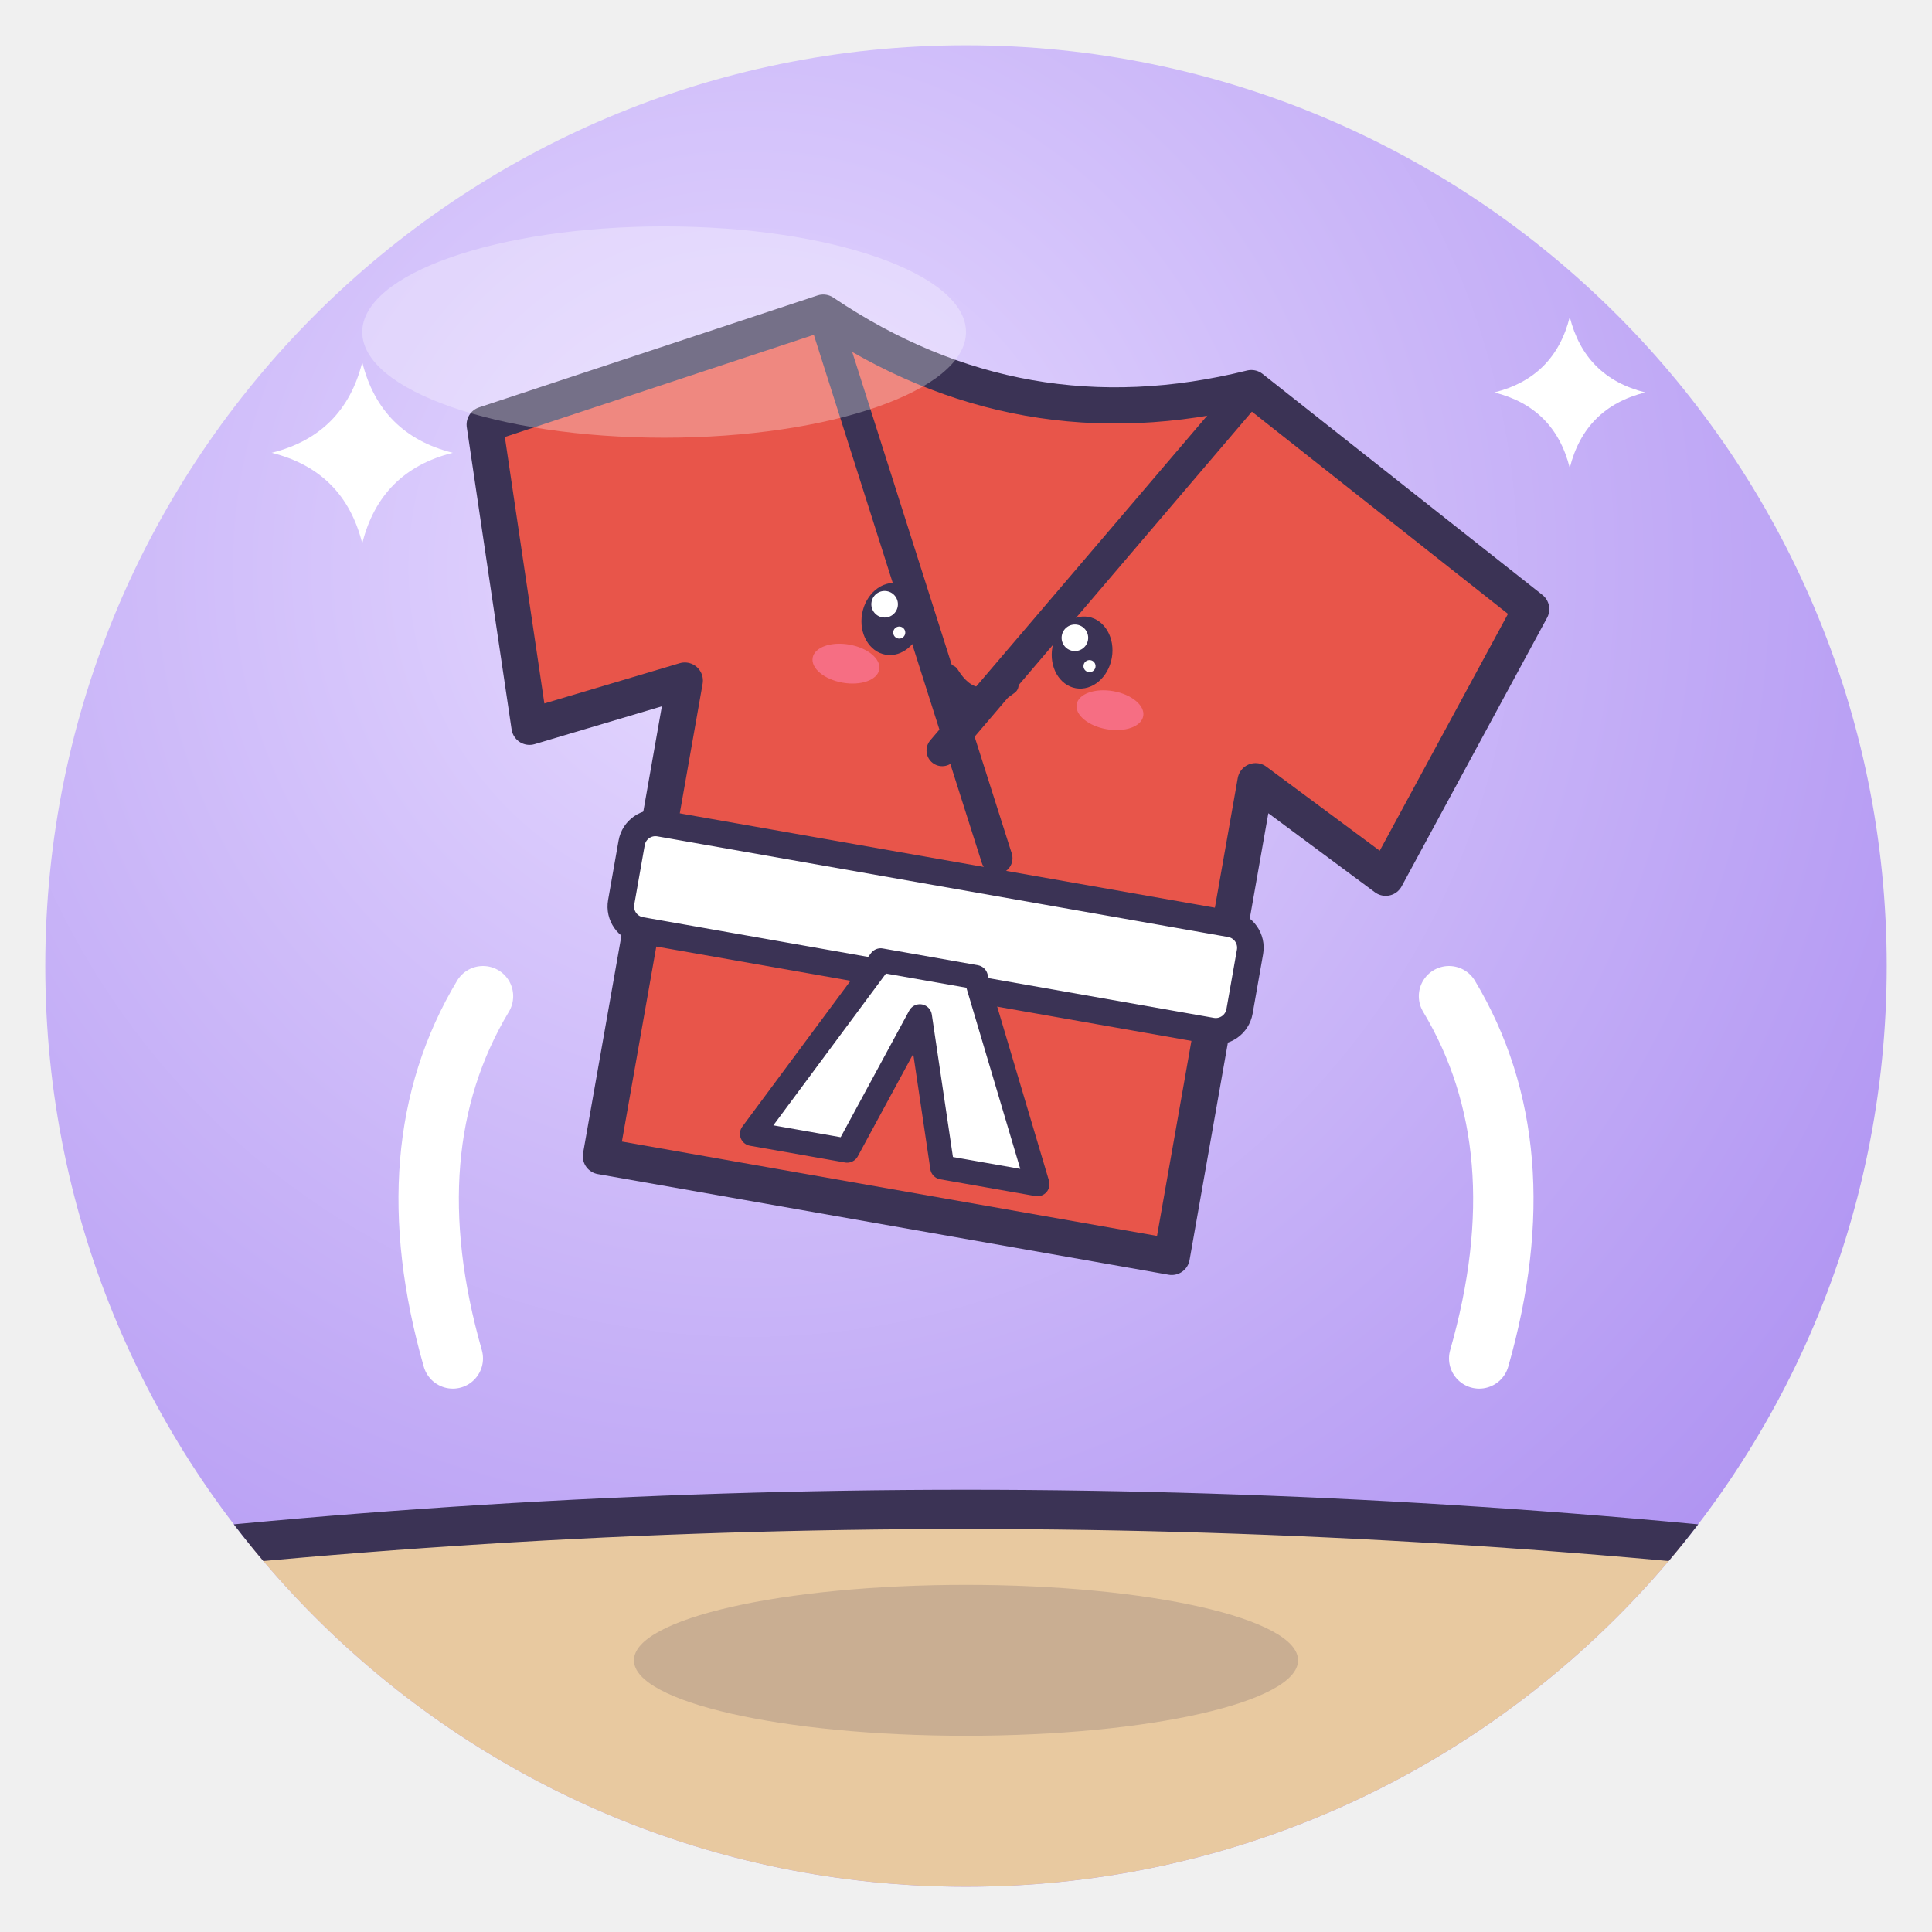
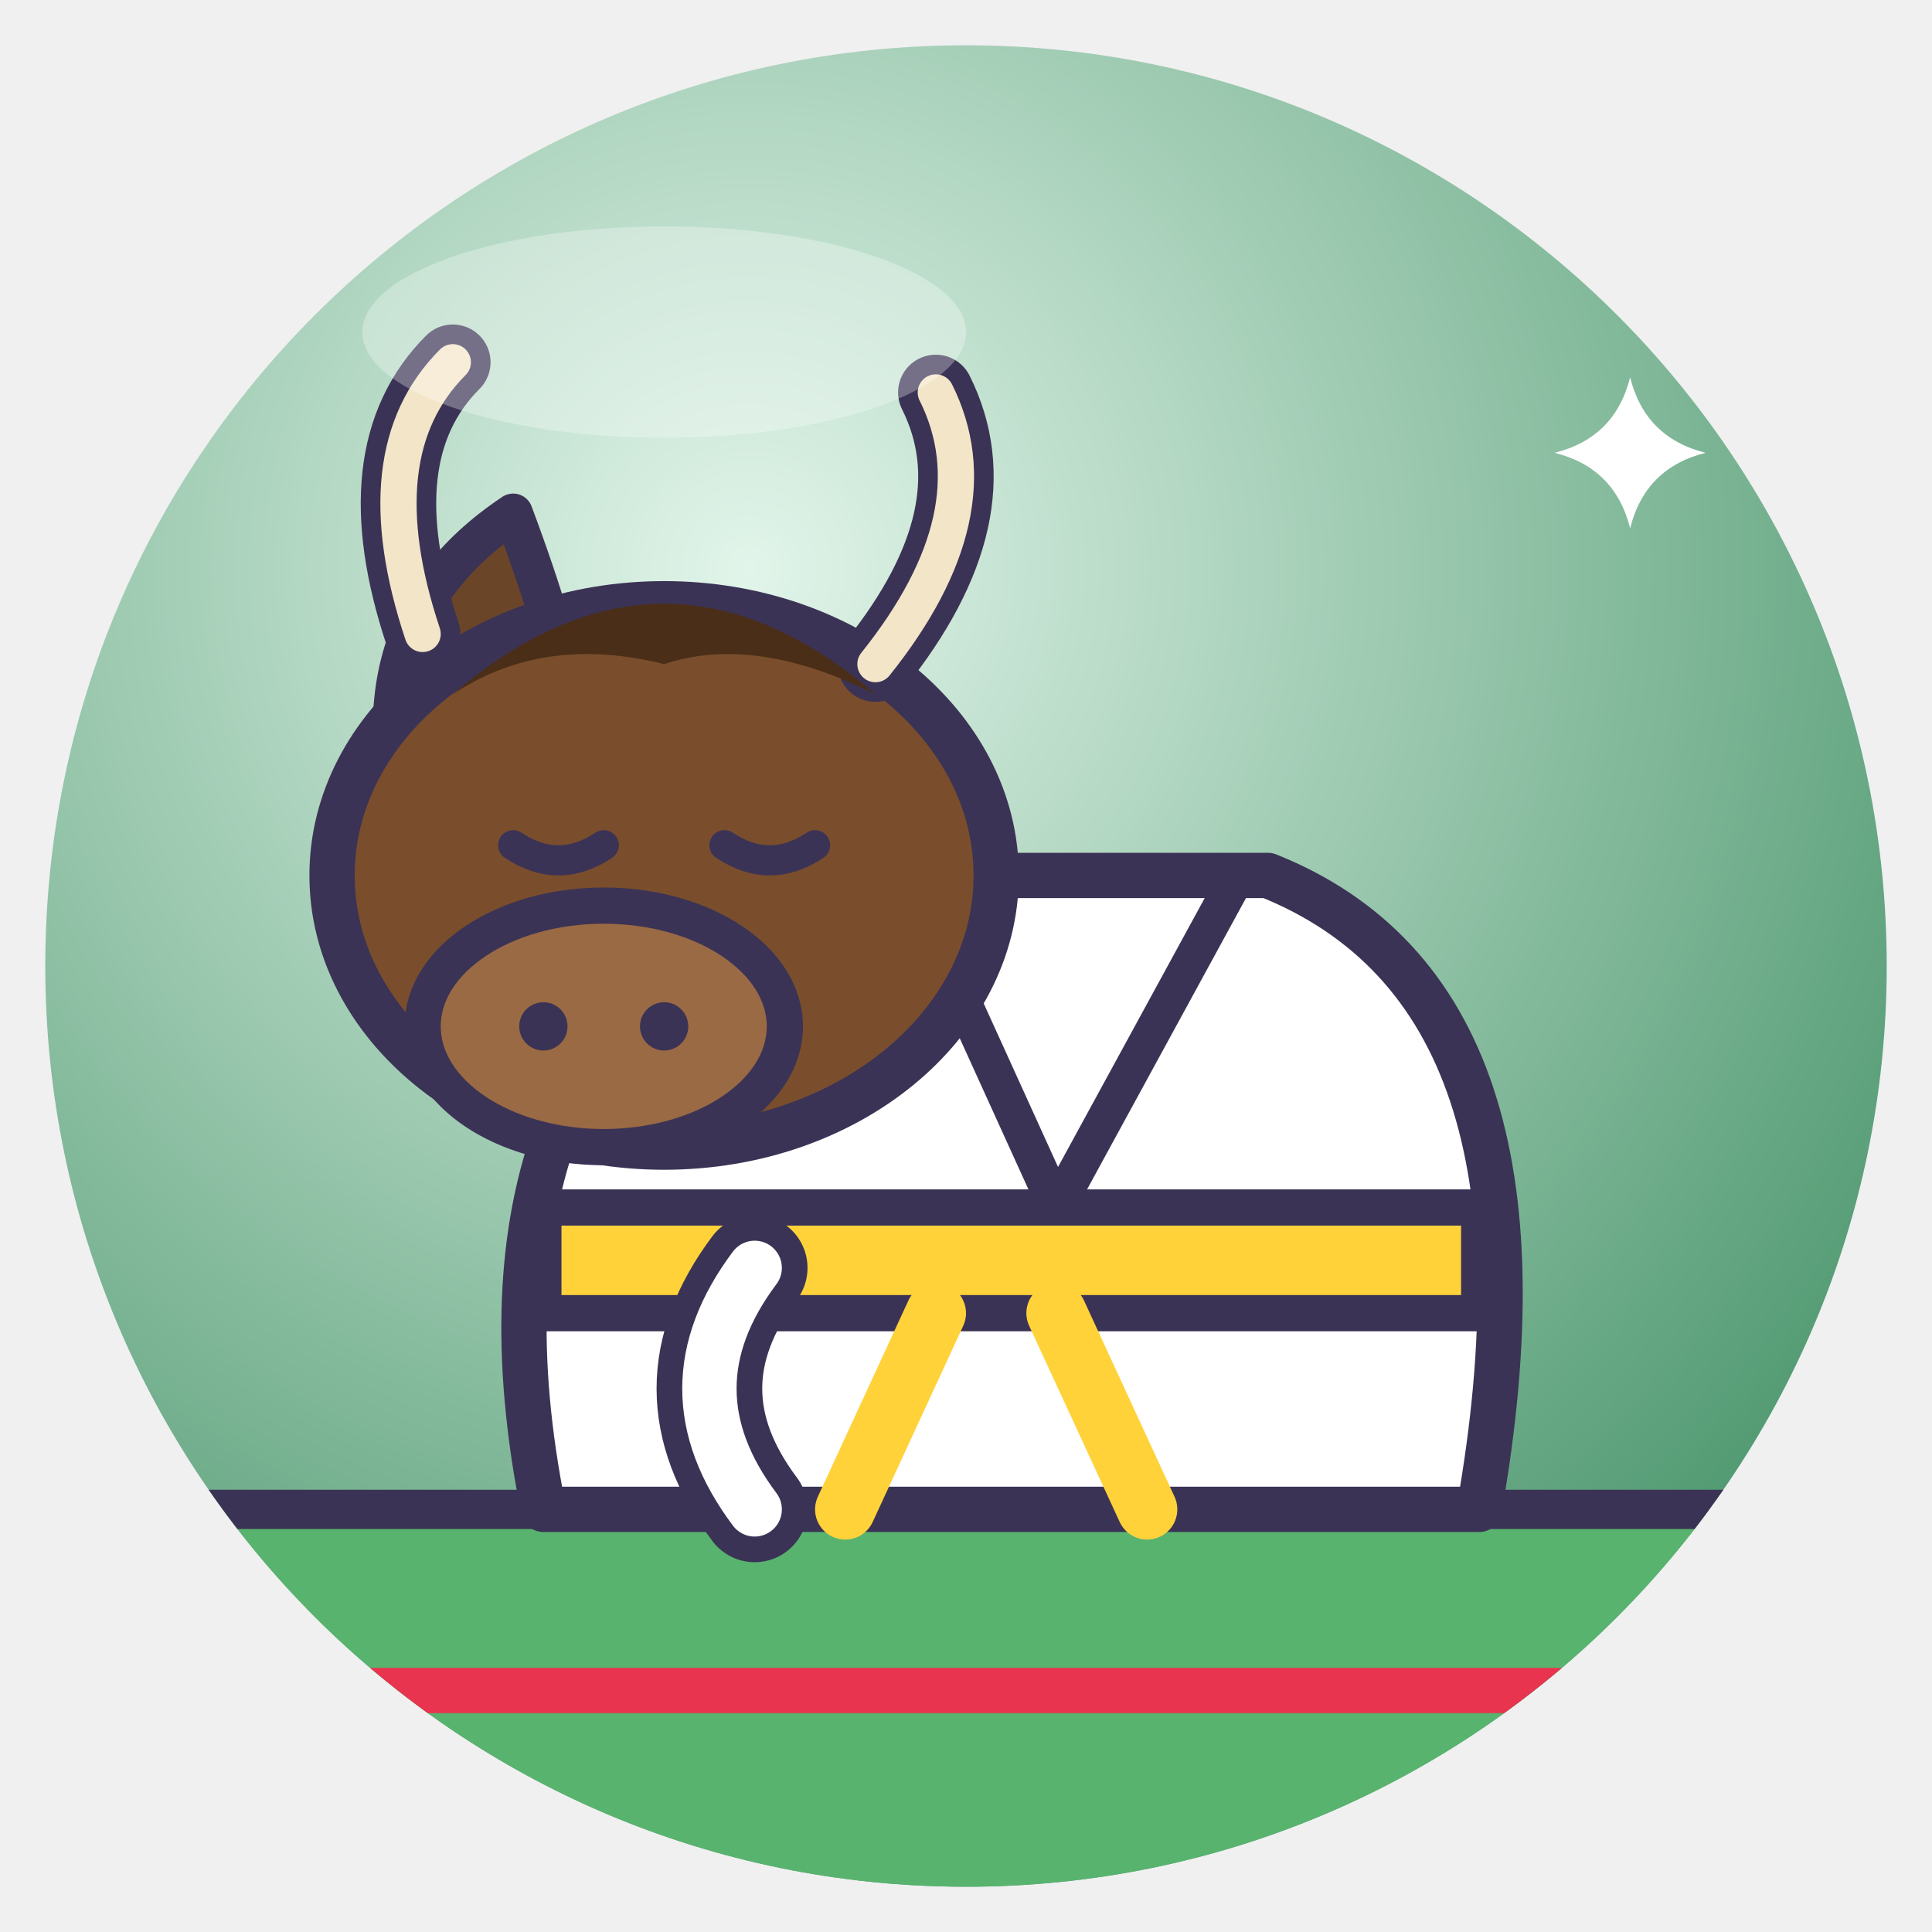
<svg xmlns="http://www.w3.org/2000/svg" viewBox="0 0 128 128" width="128" height="128">
  <defs>
    <radialGradient id="g" cx="38%" cy="28%" r="85%">
-       <stop offset="0" stop-color="#E6DAFF" />
-       <stop offset="1" stop-color="#A98BF0" />
+       <stop offset="0" stop-color="#E2F5EA" />
+       <stop offset="1" stop-color="#3E8E62" />
    </radialGradient>
    <clipPath id="c">
      <circle cx="64" cy="64" r="61" />
    </clipPath>
  </defs>
  <circle cx="64" cy="64" r="61" fill="url(#g)" />
  <g clip-path="url(#c)">
-     <path d="M0 104 Q64 96 128 104 V128 H0Z" fill="#E8C9A0" stroke="#3B3355" stroke-linejoin="round" stroke-linecap="round" stroke-width="2.6" />
-     <ellipse cx="64" cy="110" rx="22" ry="5" fill="#3B3355" opacity=".18" />
-     <path d="M30 90 Q26 76 32 66 M98 90 Q102 76 96 66" fill="none" stroke="#fff" stroke-width="4" stroke-linecap="round" />
-     <g transform="translate(64 50) rotate(10) scale(0.8 0.8)">
-       <path d="M-18 -34 L-44 -20 L-36 4 L-24 -2 L-24 38 H24 L24 -2 L36 4 L44 -20 L18 -34 Q0 -26 -18 -34Z" fill="#E8554A" stroke="#3B3355" stroke-linejoin="round" stroke-linecap="round" stroke-width="3" />
-       <path d="M-18 -34 L4 8 M18 -34 L-2 0" fill="none" stroke="#3B3355" stroke-linejoin="round" stroke-linecap="round" stroke-width="2.6" />
-       <rect x="-26" y="10" width="52" height="9" rx="2" fill="#fff" stroke="#3B3355" stroke-linejoin="round" stroke-linecap="round" stroke-width="2.2" />
-       <path d="M-4 18 L-12 34 L-4 34 L0 22 L4 34 L12 34 L4 18Z" fill="#fff" stroke="#3B3355" stroke-linejoin="round" stroke-linecap="round" stroke-width="2" />
-       <ellipse cx="-8" cy="-10" rx="2.5" ry="3.0" fill="#3B3355" />
-       <circle cx="-8.8" cy="-11.1" r="1.1" fill="#fff" />
-       <circle cx="-7.2" cy="-9.0" r="0.5" fill="#fff" />
-       <ellipse cx="8" cy="-10" rx="2.5" ry="3.0" fill="#3B3355" />
-       <circle cx="7.2" cy="-11.1" r="1.1" fill="#fff" />
-       <circle cx="8.8" cy="-9.0" r="0.5" fill="#fff" />
-       <ellipse cx="-11.1" cy="-5.7" rx="2.8" ry="1.6" fill="#FF7FA8" opacity=".6" />
-       <ellipse cx="11.1" cy="-5.7" rx="2.8" ry="1.6" fill="#FF7FA8" opacity=".6" />
-       <path d="M-2.5 -6.3 Q0 -3.5 2.5 -6.3" fill="none" stroke="#3B3355" stroke-linejoin="round" stroke-linecap="round" stroke-width="1.6" />
-     </g>
-     <path d="M24 24 Q25.2 28.8 30 30 Q25.2 31.2 24 36 Q22.8 31.2 18 30 Q22.8 28.8 24 24Z" fill="#fff" />
-     <path d="M104 21 Q105.0 25.0 109 26 Q105.0 27.0 104 31 Q103.0 27.0 99 26 Q103.0 25.0 104 21Z" fill="#fff" />
+     <path d="M-4 100 L132 100 V132 H-4Z" fill="#58B36E" stroke="#3B3355" stroke-linejoin="round" stroke-linecap="round" stroke-width="2.6" />
+     <path d="M-4 112 H132" stroke="#E8344E" stroke-width="3" />
+     <path d="M36 100 Q30 70 52 58 H84 Q104 66 98 100Z" fill="#fff" stroke="#3B3355" stroke-linejoin="round" stroke-linecap="round" stroke-width="3" />
+     <path d="M60 58 L70 80 L82 58" fill="none" stroke="#3B3355" stroke-linejoin="round" stroke-linecap="round" stroke-width="2.4" />
+     <rect x="36" y="80" width="62" height="7" fill="#FFD23A" stroke="#3B3355" stroke-linejoin="round" stroke-linecap="round" stroke-width="2.4" />
+     <path d="M62 87 L56 100 M70 87 L76 100" stroke="#FFD23A" stroke-width="4" stroke-linecap="round" />
+     <path d="M28 58 Q22 42 34 34 Q40 50 38 56Z" fill="#6B4528" stroke="#3B3355" stroke-linejoin="round" stroke-linecap="round" stroke-width="2.6" />
+     <ellipse cx="44" cy="58" rx="22" ry="18" fill="#7A4E2C" stroke="#3B3355" stroke-linejoin="round" stroke-linecap="round" stroke-width="3" />
+     <path d="M28 42 Q24 30 30 24 M58 44 Q66 34 62 26" fill="none" stroke="#3B3355" stroke-linejoin="round" stroke-linecap="round" stroke-width="5" />
+     <path d="M28 42 Q24 30 30 24 M58 44 Q66 34 62 26" fill="none" stroke="#F3E6C8" stroke-width="2.4" stroke-linecap="round" />
+     <path d="M30 46 Q44 34 58 46 Q50 42 44 44 Q36 42 30 46Z" fill="#4A2E18" />
+     <ellipse cx="40" cy="68" rx="12" ry="8" fill="#9A6A44" stroke="#3B3355" stroke-linejoin="round" stroke-linecap="round" stroke-width="2.4" />
+     <circle cx="36" cy="68" r="1.6" fill="#3B3355" />
+     <circle cx="44" cy="68" r="1.6" fill="#3B3355" />
+     <path d="M34 56 Q37 58 40 56 M48 56 Q51 58 54 56" fill="none" stroke="#3B3355" stroke-linejoin="round" stroke-linecap="round" stroke-width="2" />
+     <path d="M50 84 Q44 92 50 100" fill="none" stroke="#3B3355" stroke-linejoin="round" stroke-linecap="round" stroke-width="7" />
+     <path d="M50 84 Q44 92 50 100" fill="none" stroke="#fff" stroke-width="3.6" stroke-linecap="round" />
+     <path d="M108 25 Q109.0 29.0 113 30 Q109.0 31.0 108 35 Q107.0 31.0 103 30 Q107.0 29.0 108 25Z" fill="#fff" />
  </g>
  <ellipse cx="44" cy="22" rx="20" ry="7" fill="#fff" opacity=".3" />
</svg>
